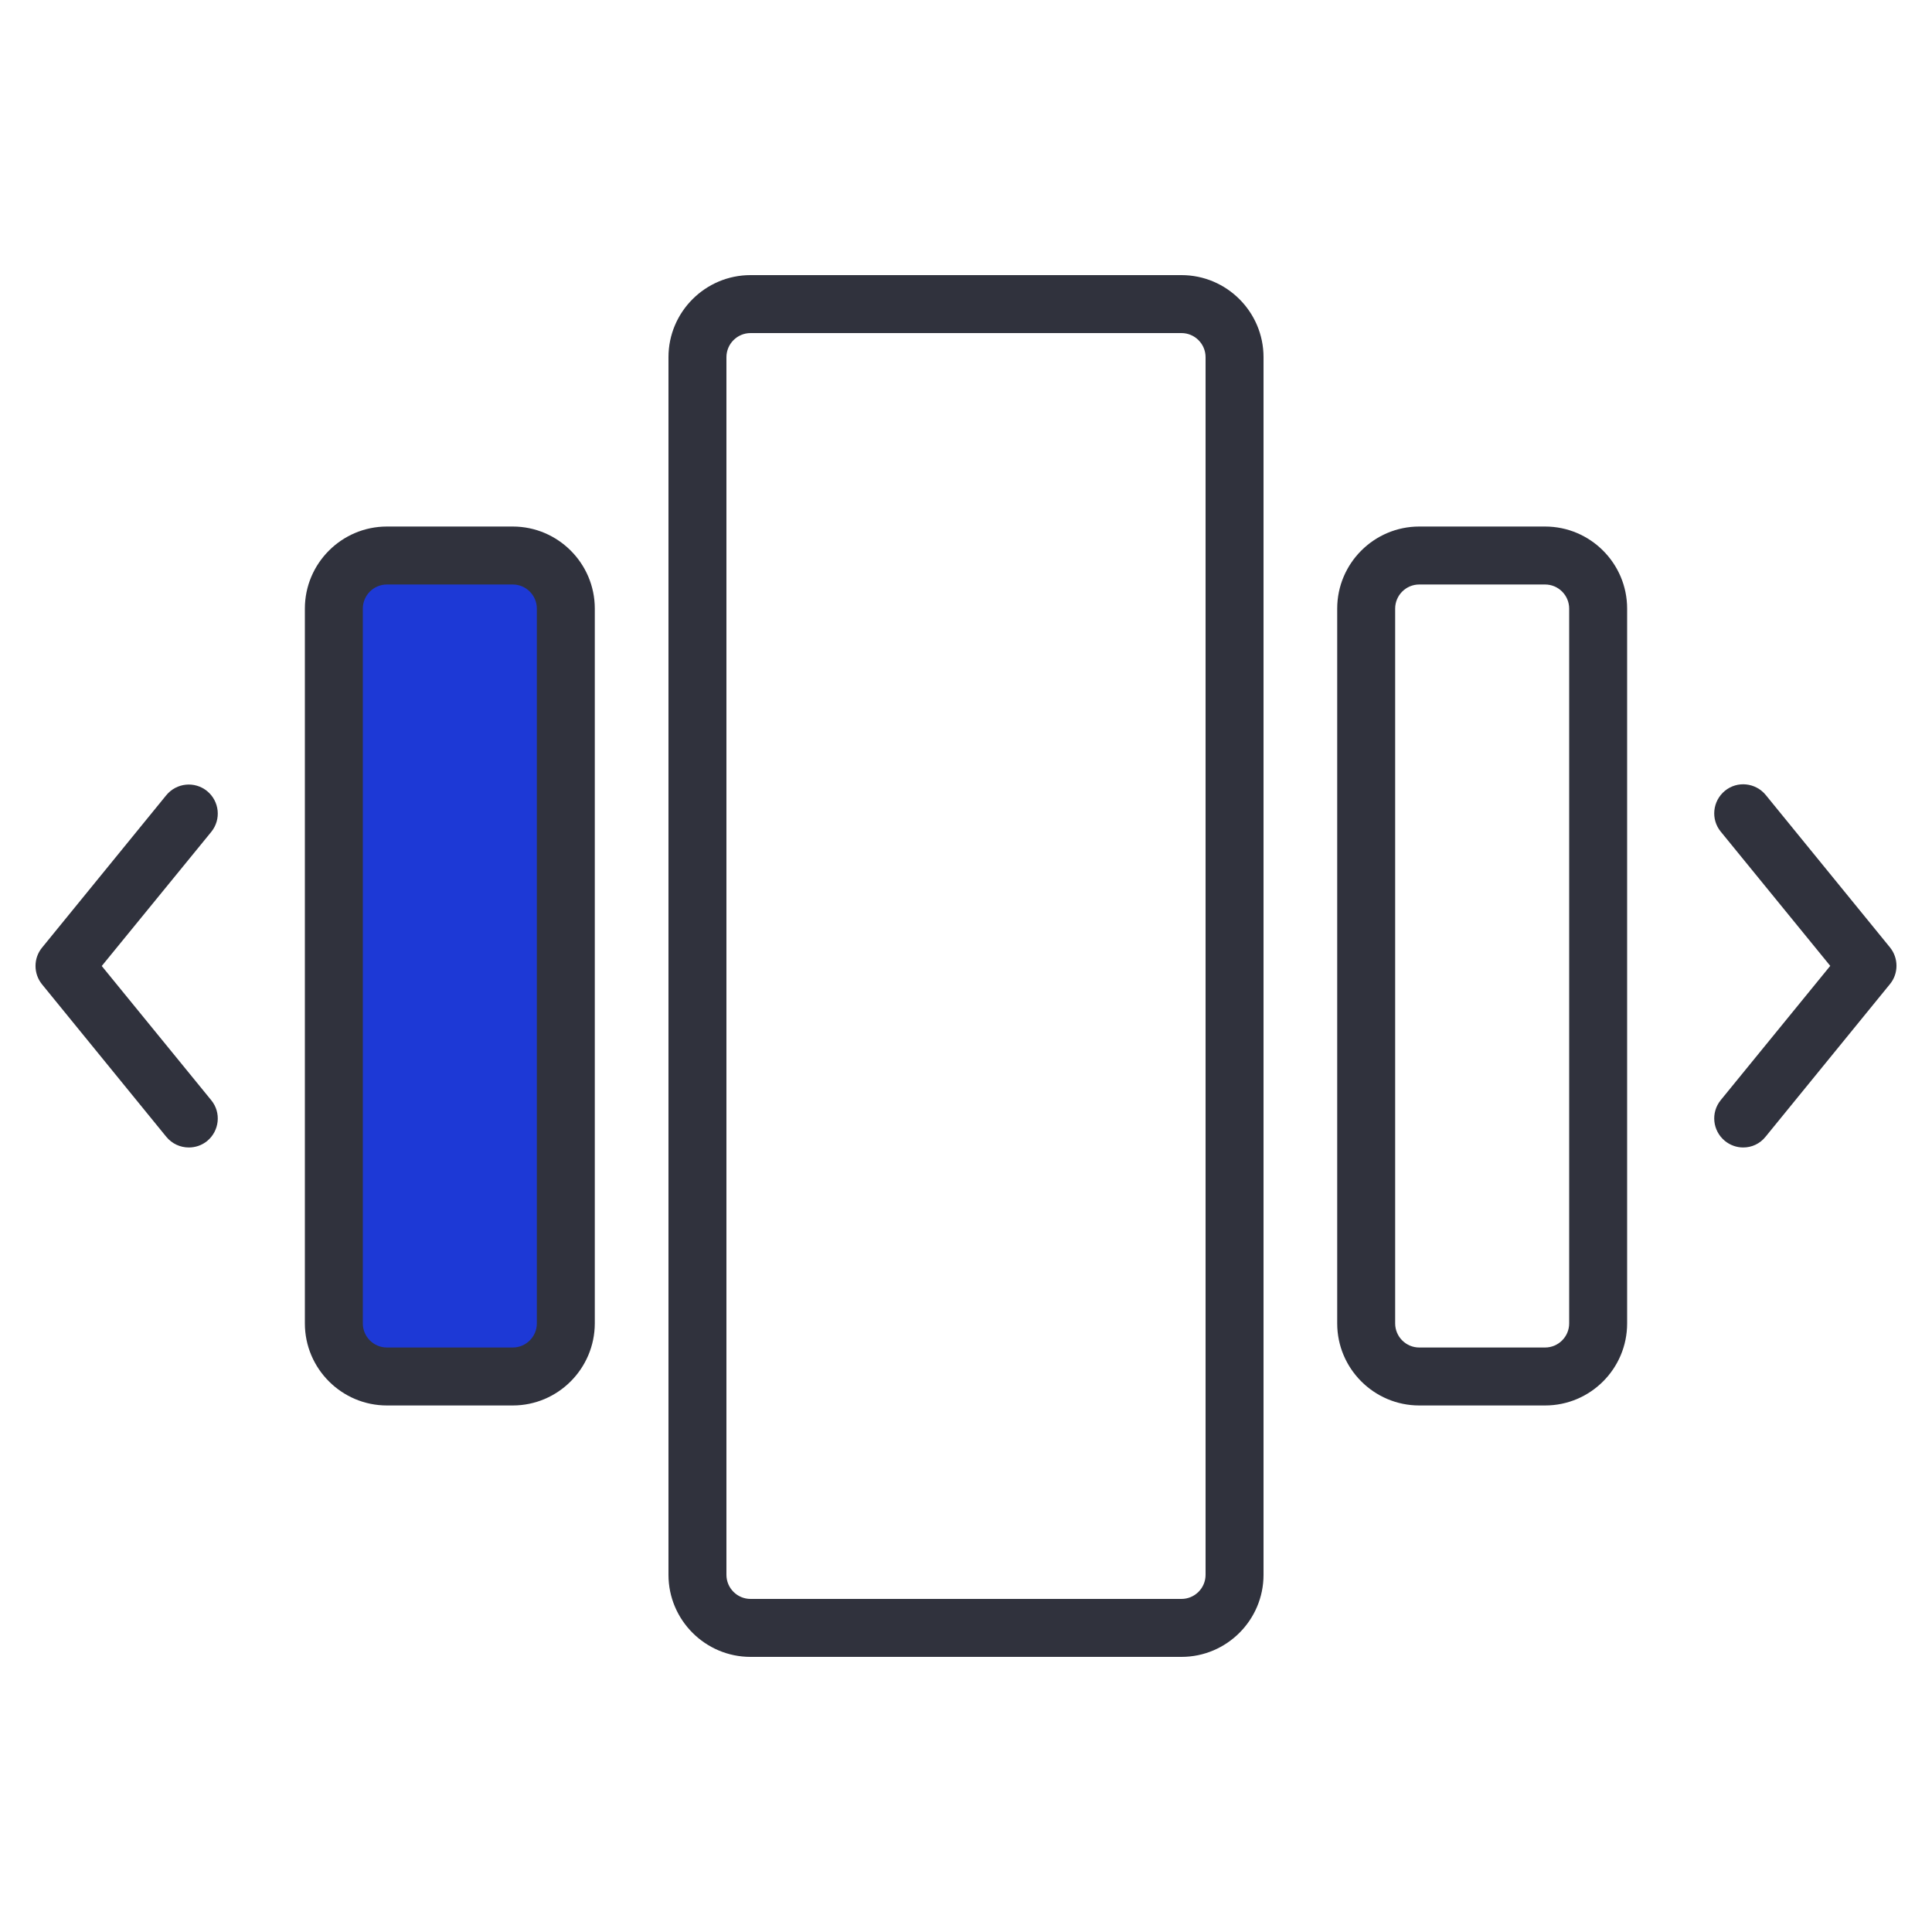
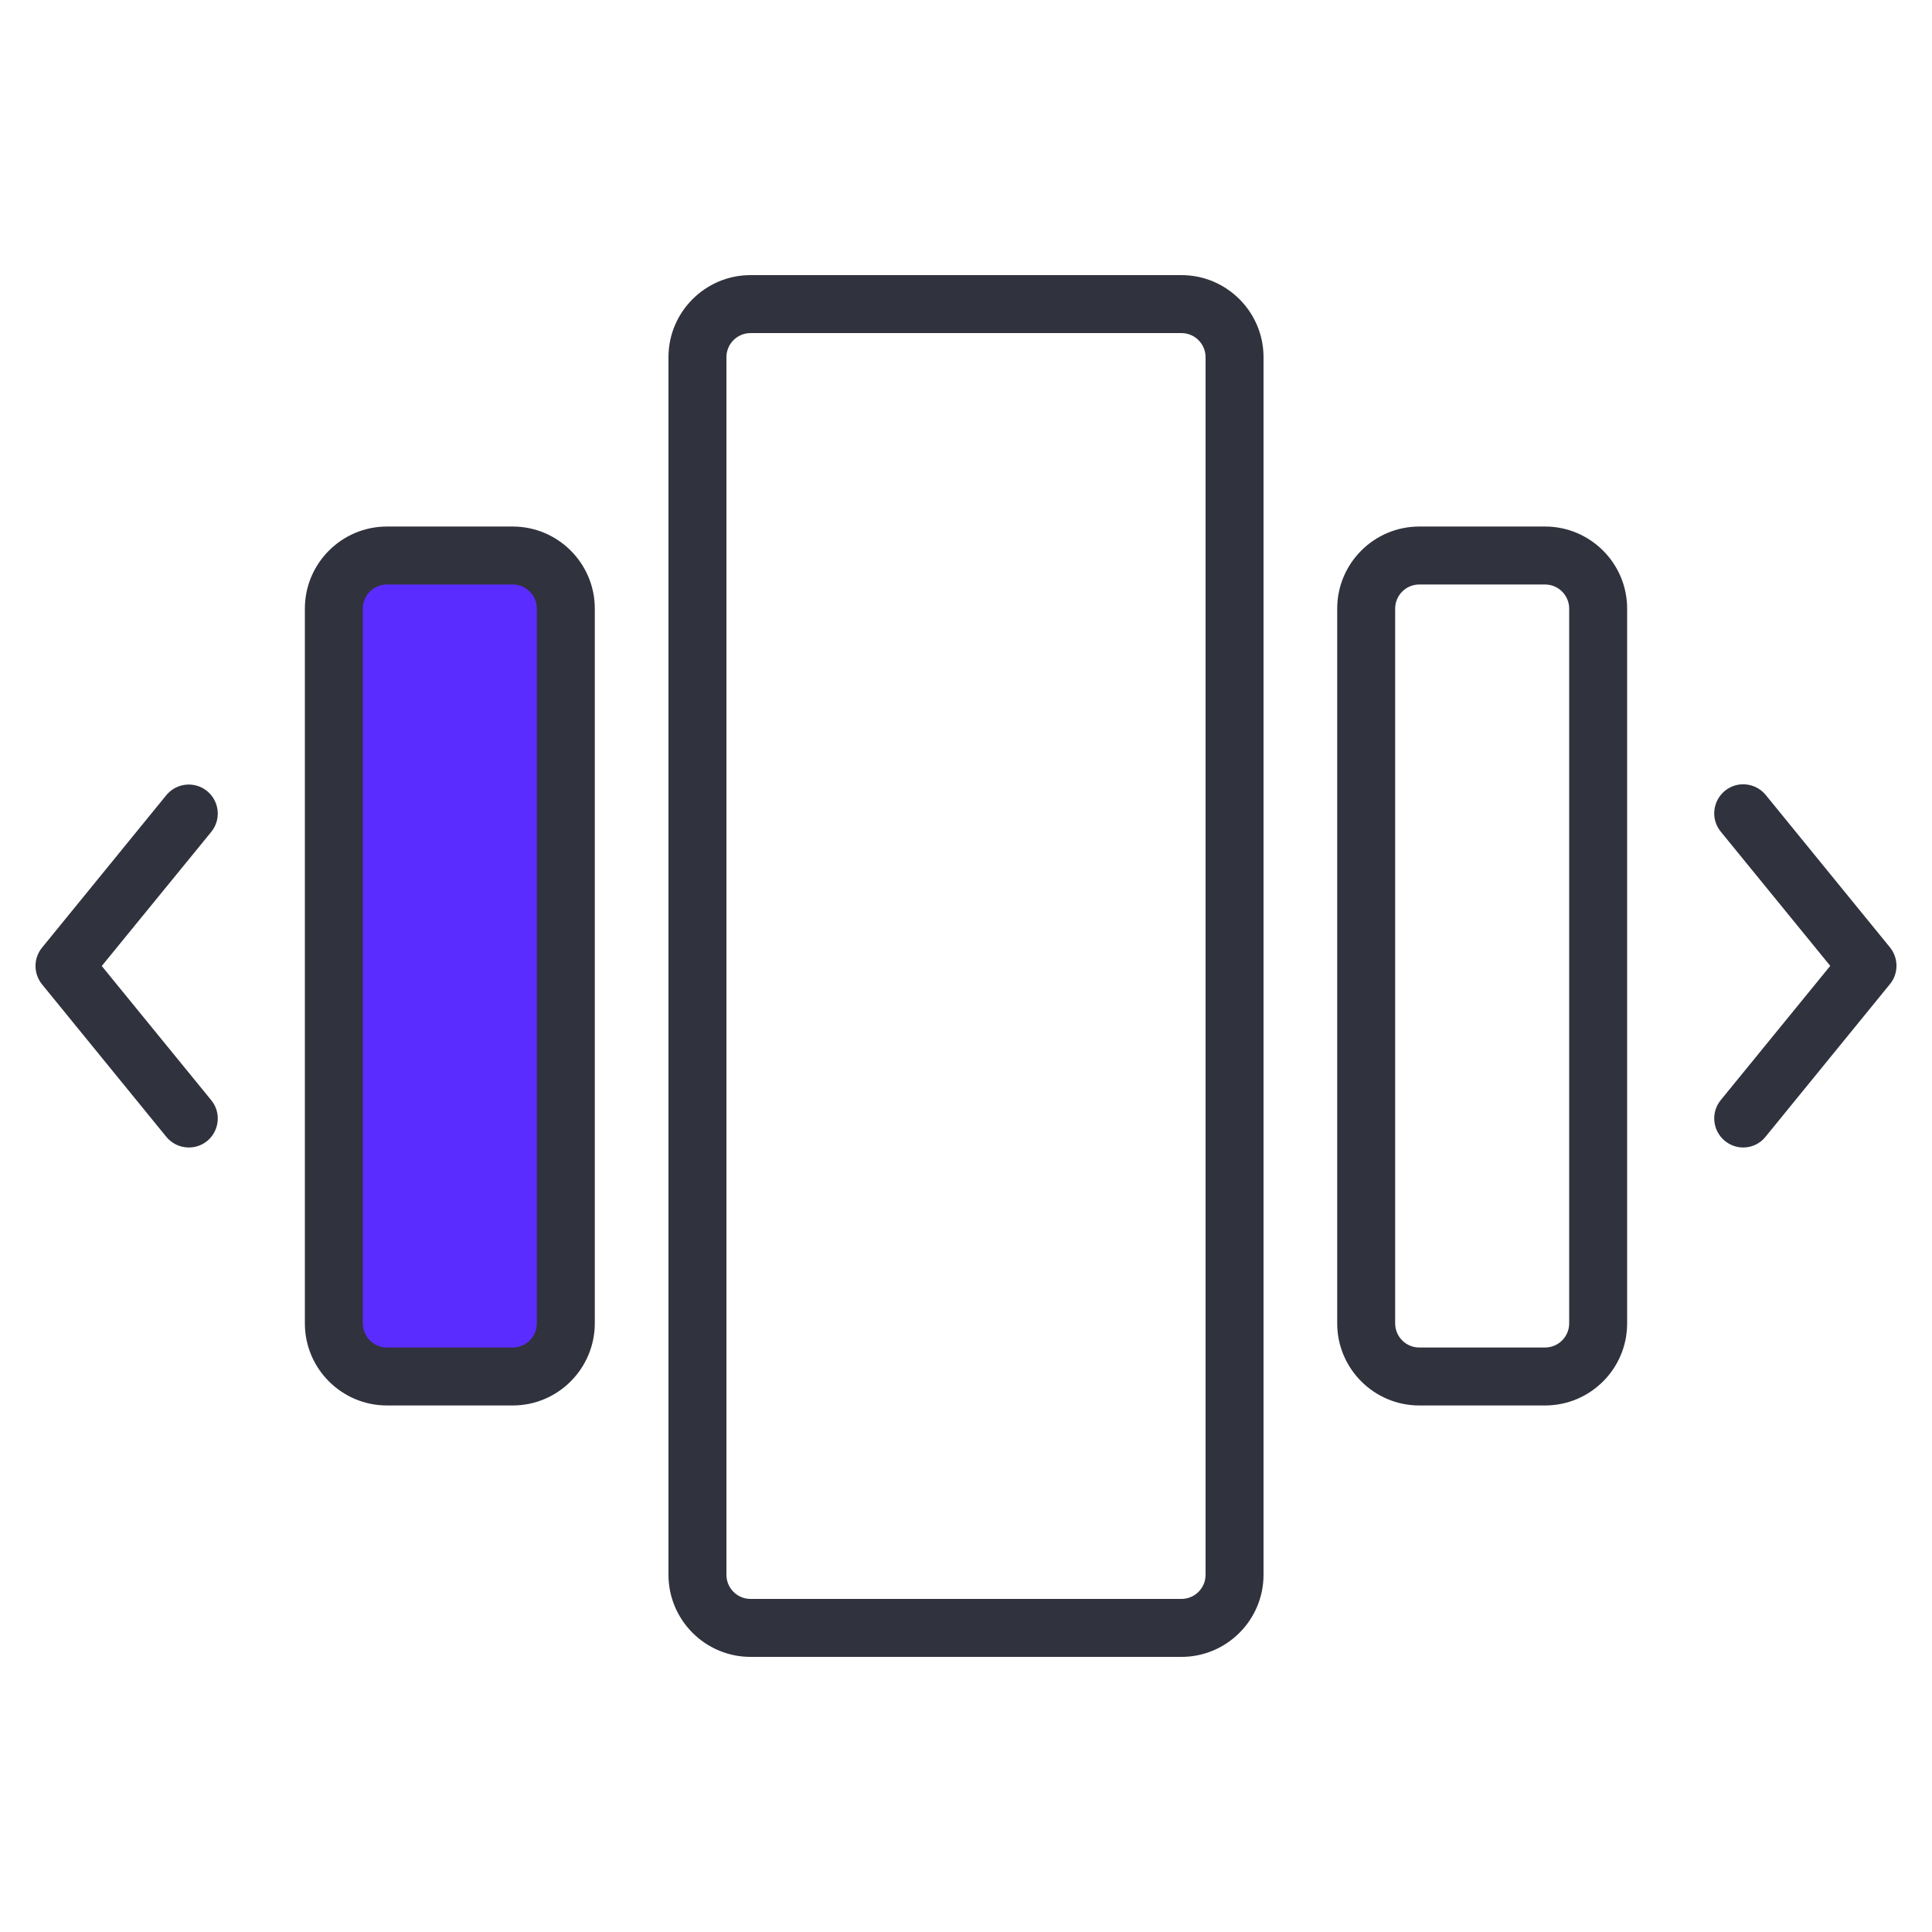
<svg xmlns="http://www.w3.org/2000/svg" version="1.1" id="Layer_1" x="0px" y="0px" viewBox="0 0 1500 1500" enable-background="new 0 0 1500 1500" xml:space="preserve">
  <g>
    <g>
      <g>
        <path fill="#30323D" d="M146.6,890.9c-6.5,0-13-2.8-17.5-8.3L32.6,764.2c-6.7-8.3-6.7-20.2,0-28.4l96.5-118.4     c7.9-9.6,22-11.1,31.7-3.2c9.6,7.9,11.1,22,3.2,31.7L79,750l85,104.2c7.9,9.6,6.4,23.8-3.2,31.7     C156.6,889.3,151.6,890.9,146.6,890.9z" />
      </g>
      <g>
        <path fill="#30323D" d="M1353.4,890.9c-5,0-10-1.7-14.2-5.1c-9.6-7.9-11.1-22-3.2-31.7l85-104.2l-85-104.2     c-7.9-9.6-6.4-23.8,3.2-31.7c9.6-7.9,23.8-6.4,31.7,3.2l96.5,118.4c6.7,8.3,6.7,20.2,0,28.4l-96.5,118.4     C1366.4,888.1,1360,890.9,1353.4,890.9z" />
      </g>
    </g>
    <g>
      <path fill="#30323D" d="M917.3,1286.4H582.7c-35.1,0-63.7-28.6-63.7-63.7V277.3c0-35.1,28.6-63.7,63.7-63.7h334.6    c35.1,0,63.7,28.6,63.7,63.7v945.4C981,1257.8,952.4,1286.4,917.3,1286.4z M582.7,258.6c-10.3,0-18.7,8.4-18.7,18.7v945.4    c0,10.3,8.4,18.7,18.7,18.7h334.6c10.3,0,18.7-8.4,18.7-18.7V277.3c0-10.3-8.4-18.7-18.7-18.7H582.7z" />
    </g>
    <g>
      <g>
        <g>
-           <path fill="#1D39D6" d="M398.1,1068.7h-97.7c-22.7,0-41.2-18.4-41.2-41.2v-555c0-22.7,18.4-41.2,41.2-41.2h97.7      c22.7,0,41.2,18.4,41.2,41.2v555C439.2,1050.3,420.8,1068.7,398.1,1068.7z" />
+           <path fill="#5b2cff" d="M398.1,1068.7h-97.7c-22.7,0-41.2-18.4-41.2-41.2v-555c0-22.7,18.4-41.2,41.2-41.2h97.7      c22.7,0,41.2,18.4,41.2,41.2v555C439.2,1050.3,420.8,1068.7,398.1,1068.7z" />
        </g>
      </g>
      <g>
        <g>
          <path fill="#30323D" d="M1199.6,1091.2h-97.7c-35.1,0-63.7-28.6-63.7-63.7v-555c0-35.1,28.6-63.7,63.7-63.7h97.7      c35.1,0,63.7,28.6,63.7,63.7v555C1263.3,1062.6,1234.8,1091.2,1199.6,1091.2z M1101.9,453.8c-10.3,0-18.7,8.4-18.7,18.7v555      c0,10.3,8.4,18.7,18.7,18.7h97.7c10.3,0,18.7-8.4,18.7-18.7v-555c0-10.3-8.4-18.7-18.7-18.7H1101.9z" />
        </g>
        <g>
          <path fill="#30323D" d="M398.1,1091.2h-97.7c-35.1,0-63.7-28.6-63.7-63.7v-555c0-35.1,28.6-63.7,63.7-63.7h97.7      c35.1,0,63.7,28.6,63.7,63.7v555C461.7,1062.6,433.2,1091.2,398.1,1091.2z M300.4,453.8c-10.3,0-18.7,8.4-18.7,18.7v555      c0,10.3,8.4,18.7,18.7,18.7h97.7c10.3,0,18.7-8.4,18.7-18.7v-555c0-10.3-8.4-18.7-18.7-18.7H300.4z" />
        </g>
      </g>
    </g>
  </g>
</svg>
